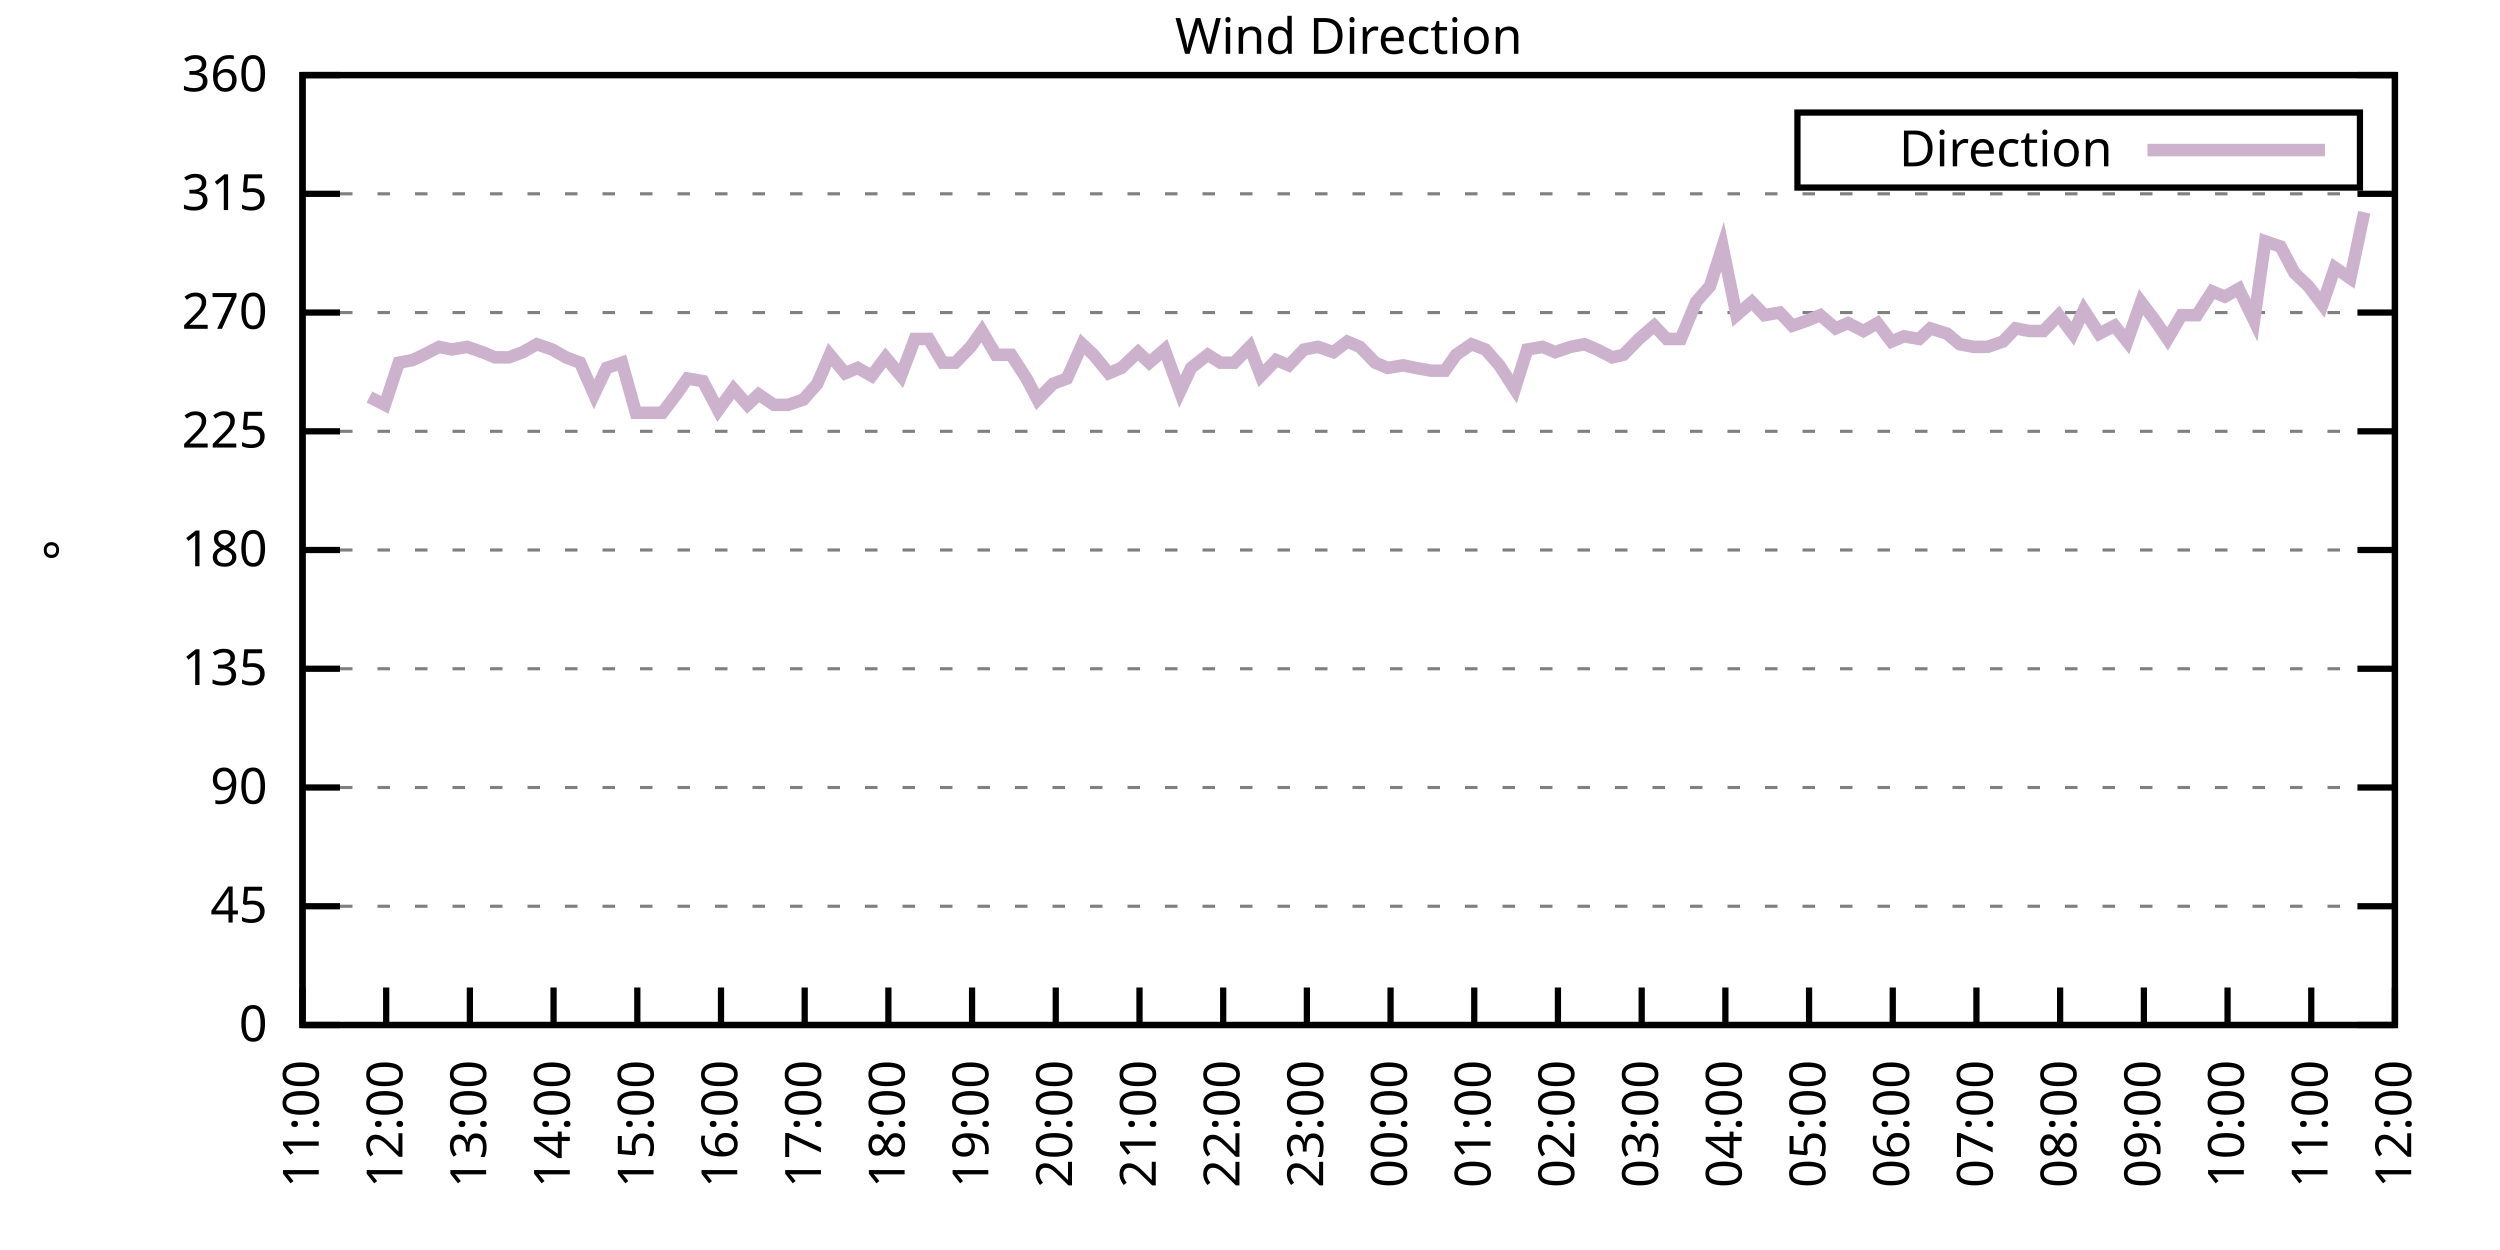
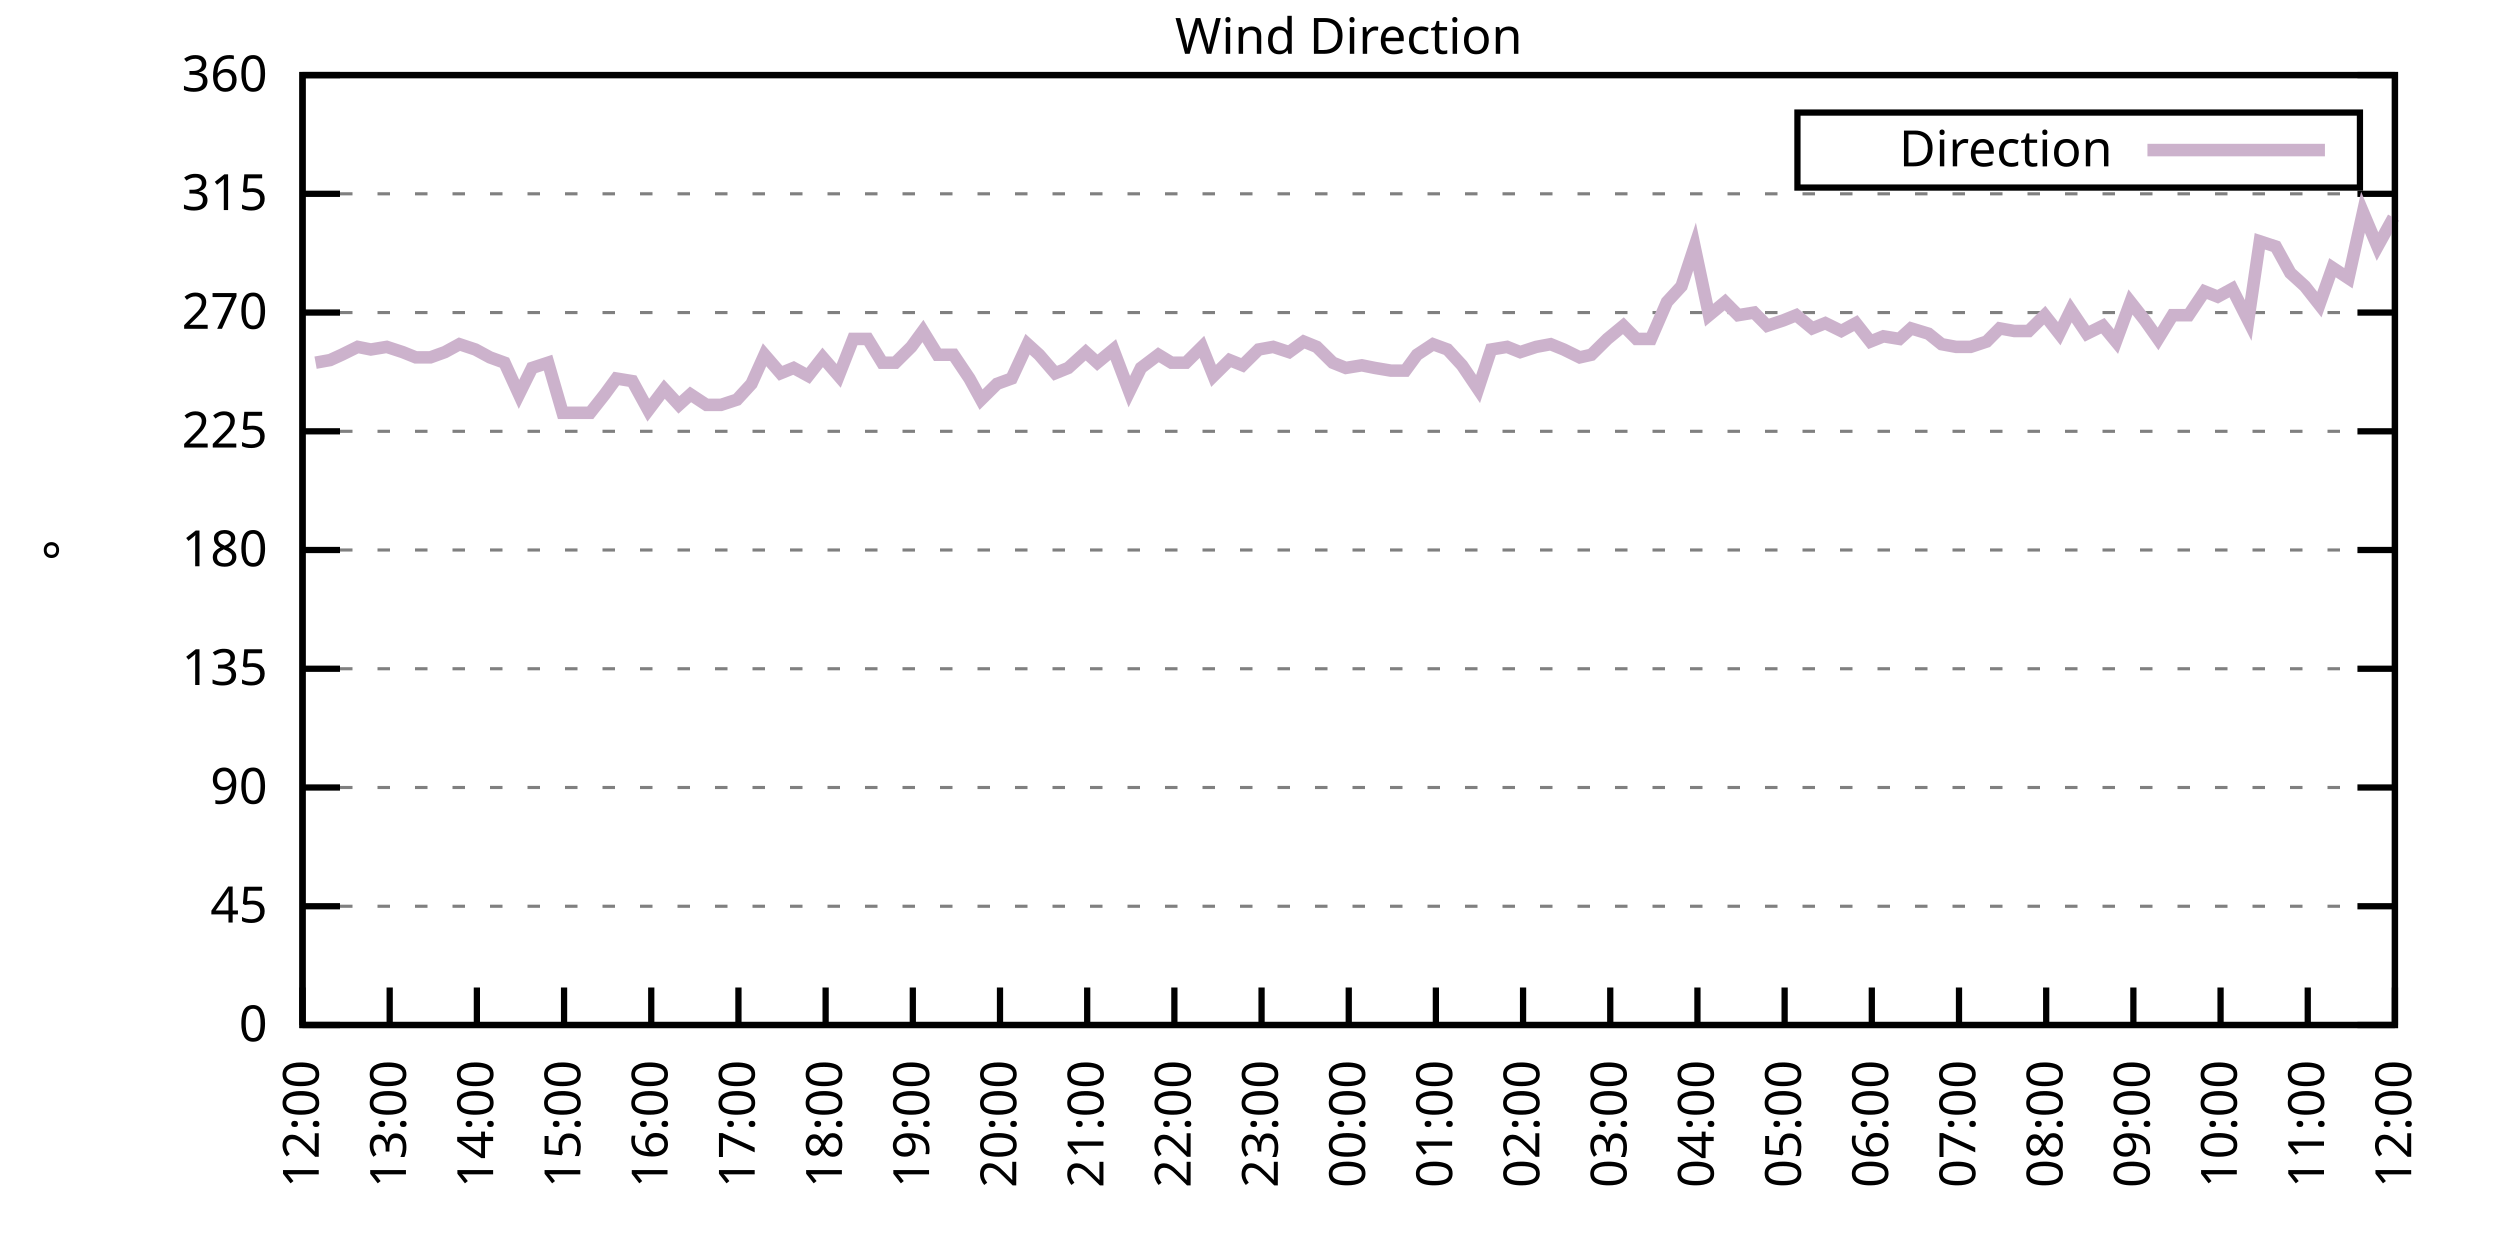
<svg xmlns="http://www.w3.org/2000/svg" xmlns:xlink="http://www.w3.org/1999/xlink" width="400" height="200" viewBox="0 0 400 200">
  <g id="gnuplot_canvas">
    <rect x="0" y="0" width="400" height="200" fill="none" />
    <defs>
      <circle id="gpDot" r="0.5" stroke-width="0.5" stroke="currentColor" />
      <path id="gpPt0" stroke-width="0.333" stroke="currentColor" d="M-1,0 h2 M0,-1 v2" />
      <path id="gpPt1" stroke-width="0.333" stroke="currentColor" d="M-1,-1 L1,1 M1,-1 L-1,1" />
      <path id="gpPt2" stroke-width="0.333" stroke="currentColor" d="M-1,0 L1,0 M0,-1 L0,1 M-1,-1 L1,1 M-1,1 L1,-1" />
      <rect id="gpPt3" stroke-width="0.333" stroke="currentColor" x="-1" y="-1" width="2" height="2" />
      <rect id="gpPt4" stroke-width="0.333" stroke="currentColor" fill="currentColor" x="-1" y="-1" width="2" height="2" />
      <circle id="gpPt5" stroke-width="0.333" stroke="currentColor" cx="0" cy="0" r="1" />
      <use xlink:href="#gpPt5" id="gpPt6" fill="currentColor" stroke="none" />
      <path id="gpPt7" stroke-width="0.333" stroke="currentColor" d="M0,-1.33 L-1.33,0.67 L1.33,0.67 z" />
      <use xlink:href="#gpPt7" id="gpPt8" fill="currentColor" stroke="none" />
      <use xlink:href="#gpPt7" id="gpPt9" stroke="currentColor" transform="rotate(180)" />
      <use xlink:href="#gpPt9" id="gpPt10" fill="currentColor" stroke="none" />
      <use xlink:href="#gpPt3" id="gpPt11" stroke="currentColor" transform="rotate(45)" />
      <use xlink:href="#gpPt11" id="gpPt12" fill="currentColor" stroke="none" />
      <path id="gpPt13" stroke-width="0.333" stroke="currentColor" d="M0,1.330 L1.265,0.411 L0.782,-1.067 L-0.782,-1.076 L-1.265,0.411 z" />
      <use xlink:href="#gpPt13" id="gpPt14" fill="currentColor" stroke="none" />
      <filter id="textbox" filterUnits="objectBoundingBox" x="0" y="0" height="1" width="1">
        <feFlood flood-color="white" flood-opacity="1" result="bgnd" />
        <feComposite in="SourceGraphic" in2="bgnd" operator="atop" />
      </filter>
      <filter id="greybox" filterUnits="objectBoundingBox" x="0" y="0" height="1" width="1">
        <feFlood flood-color="lightgrey" flood-opacity="1" result="grey" />
        <feComposite in="SourceGraphic" in2="grey" operator="atop" />
      </filter>
    </defs>
    <g fill="none" color="white" stroke="currentColor" stroke-width="1.00" stroke-linecap="butt" stroke-linejoin="miter">
</g>
    <g fill="none" color="black" stroke="currentColor" stroke-width="1.00" stroke-linecap="butt" stroke-linejoin="miter">
      <g stroke="none" shape-rendering="crispEdges">
        <polygon fill="rgb(255, 255, 255)" points="48.40,164.00 383.18,164.00 383.18,12.02 48.40,12.02 " />
      </g>
    </g>
    <g fill="none" color="black" stroke="currentColor" stroke-width="1.00" stroke-linecap="butt" stroke-linejoin="miter">
</g>
    <g fill="none" color="black" stroke="black" stroke-width="0.50" stroke-linecap="butt" stroke-linejoin="miter">
</g>
    <g fill="none" color="gray" stroke="currentColor" stroke-width="0.50" stroke-linecap="butt" stroke-linejoin="miter">
      <path stroke="gray" stroke-dasharray="2,4" class="gridline" d="M48.40,164.00 L383.19,164.00  " />
    </g>
    <g fill="none" color="gray" stroke="gray" stroke-width="1.00" stroke-linecap="butt" stroke-linejoin="miter">
</g>
    <g fill="none" color="black" stroke="currentColor" stroke-width="1.00" stroke-linecap="butt" stroke-linejoin="miter">
      <path stroke="black" d="M48.40,164.00 L54.40,164.00 M383.19,164.00 L377.19,164.00  " />
      <g transform="translate(42.80,166.60)" stroke="none" fill="black" font-family="Sans" font-size="8.00" text-anchor="end">
        <text>
          <tspan font-family="Sans"> 0</tspan>
        </text>
      </g>
    </g>
    <g fill="none" color="black" stroke="currentColor" stroke-width="1.00" stroke-linecap="butt" stroke-linejoin="miter">
</g>
    <g fill="none" color="black" stroke="black" stroke-width="0.50" stroke-linecap="butt" stroke-linejoin="miter">
</g>
    <g fill="none" color="gray" stroke="currentColor" stroke-width="0.50" stroke-linecap="butt" stroke-linejoin="miter">
      <path stroke="gray" stroke-dasharray="2,4" class="gridline" d="M48.40,145.00 L383.19,145.00  " />
    </g>
    <g fill="none" color="gray" stroke="gray" stroke-width="1.00" stroke-linecap="butt" stroke-linejoin="miter">
</g>
    <g fill="none" color="black" stroke="currentColor" stroke-width="1.00" stroke-linecap="butt" stroke-linejoin="miter">
      <path stroke="black" d="M48.40,145.00 L54.40,145.00 M383.19,145.00 L377.19,145.00  " />
      <g transform="translate(42.80,147.60)" stroke="none" fill="black" font-family="Sans" font-size="8.00" text-anchor="end">
        <text>
          <tspan font-family="Sans"> 45</tspan>
        </text>
      </g>
    </g>
    <g fill="none" color="black" stroke="currentColor" stroke-width="1.00" stroke-linecap="butt" stroke-linejoin="miter">
</g>
    <g fill="none" color="black" stroke="black" stroke-width="0.50" stroke-linecap="butt" stroke-linejoin="miter">
</g>
    <g fill="none" color="gray" stroke="currentColor" stroke-width="0.50" stroke-linecap="butt" stroke-linejoin="miter">
      <path stroke="gray" stroke-dasharray="2,4" class="gridline" d="M48.40,126.00 L383.19,126.00  " />
    </g>
    <g fill="none" color="gray" stroke="gray" stroke-width="1.00" stroke-linecap="butt" stroke-linejoin="miter">
</g>
    <g fill="none" color="black" stroke="currentColor" stroke-width="1.00" stroke-linecap="butt" stroke-linejoin="miter">
      <path stroke="black" d="M48.40,126.00 L54.40,126.00 M383.19,126.00 L377.19,126.00  " />
      <g transform="translate(42.80,128.60)" stroke="none" fill="black" font-family="Sans" font-size="8.00" text-anchor="end">
        <text>
          <tspan font-family="Sans"> 90</tspan>
        </text>
      </g>
    </g>
    <g fill="none" color="black" stroke="currentColor" stroke-width="1.00" stroke-linecap="butt" stroke-linejoin="miter">
</g>
    <g fill="none" color="black" stroke="black" stroke-width="0.50" stroke-linecap="butt" stroke-linejoin="miter">
</g>
    <g fill="none" color="gray" stroke="currentColor" stroke-width="0.50" stroke-linecap="butt" stroke-linejoin="miter">
      <path stroke="gray" stroke-dasharray="2,4" class="gridline" d="M48.40,107.00 L383.19,107.00  " />
    </g>
    <g fill="none" color="gray" stroke="gray" stroke-width="1.00" stroke-linecap="butt" stroke-linejoin="miter">
</g>
    <g fill="none" color="black" stroke="currentColor" stroke-width="1.00" stroke-linecap="butt" stroke-linejoin="miter">
      <path stroke="black" d="M48.40,107.00 L54.40,107.00 M383.19,107.00 L377.19,107.00  " />
      <g transform="translate(42.80,109.60)" stroke="none" fill="black" font-family="Sans" font-size="8.00" text-anchor="end">
        <text>
          <tspan font-family="Sans"> 135</tspan>
        </text>
      </g>
    </g>
    <g fill="none" color="black" stroke="currentColor" stroke-width="1.00" stroke-linecap="butt" stroke-linejoin="miter">
</g>
    <g fill="none" color="black" stroke="black" stroke-width="0.50" stroke-linecap="butt" stroke-linejoin="miter">
</g>
    <g fill="none" color="gray" stroke="currentColor" stroke-width="0.50" stroke-linecap="butt" stroke-linejoin="miter">
      <path stroke="gray" stroke-dasharray="2,4" class="gridline" d="M48.40,88.00 L383.19,88.00  " />
    </g>
    <g fill="none" color="gray" stroke="gray" stroke-width="1.00" stroke-linecap="butt" stroke-linejoin="miter">
</g>
    <g fill="none" color="black" stroke="currentColor" stroke-width="1.00" stroke-linecap="butt" stroke-linejoin="miter">
      <path stroke="black" d="M48.40,88.00 L54.40,88.00 M383.19,88.00 L377.19,88.00  " />
      <g transform="translate(42.80,90.60)" stroke="none" fill="black" font-family="Sans" font-size="8.00" text-anchor="end">
        <text>
          <tspan font-family="Sans"> 180</tspan>
        </text>
      </g>
    </g>
    <g fill="none" color="black" stroke="currentColor" stroke-width="1.00" stroke-linecap="butt" stroke-linejoin="miter">
</g>
    <g fill="none" color="black" stroke="black" stroke-width="0.50" stroke-linecap="butt" stroke-linejoin="miter">
</g>
    <g fill="none" color="gray" stroke="currentColor" stroke-width="0.50" stroke-linecap="butt" stroke-linejoin="miter">
      <path stroke="gray" stroke-dasharray="2,4" class="gridline" d="M48.40,69.01 L383.19,69.01  " />
    </g>
    <g fill="none" color="gray" stroke="gray" stroke-width="1.00" stroke-linecap="butt" stroke-linejoin="miter">
</g>
    <g fill="none" color="black" stroke="currentColor" stroke-width="1.00" stroke-linecap="butt" stroke-linejoin="miter">
      <path stroke="black" d="M48.40,69.01 L54.40,69.01 M383.19,69.01 L377.19,69.01  " />
      <g transform="translate(42.80,71.61)" stroke="none" fill="black" font-family="Sans" font-size="8.00" text-anchor="end">
        <text>
          <tspan font-family="Sans"> 225</tspan>
        </text>
      </g>
    </g>
    <g fill="none" color="black" stroke="currentColor" stroke-width="1.00" stroke-linecap="butt" stroke-linejoin="miter">
</g>
    <g fill="none" color="black" stroke="black" stroke-width="0.50" stroke-linecap="butt" stroke-linejoin="miter">
</g>
    <g fill="none" color="gray" stroke="currentColor" stroke-width="0.50" stroke-linecap="butt" stroke-linejoin="miter">
      <path stroke="gray" stroke-dasharray="2,4" class="gridline" d="M48.40,50.01 L383.19,50.01  " />
    </g>
    <g fill="none" color="gray" stroke="gray" stroke-width="1.00" stroke-linecap="butt" stroke-linejoin="miter">
</g>
    <g fill="none" color="black" stroke="currentColor" stroke-width="1.00" stroke-linecap="butt" stroke-linejoin="miter">
      <path stroke="black" d="M48.40,50.01 L54.40,50.01 M383.19,50.01 L377.19,50.01  " />
      <g transform="translate(42.80,52.61)" stroke="none" fill="black" font-family="Sans" font-size="8.00" text-anchor="end">
        <text>
          <tspan font-family="Sans"> 270</tspan>
        </text>
      </g>
    </g>
    <g fill="none" color="black" stroke="currentColor" stroke-width="1.00" stroke-linecap="butt" stroke-linejoin="miter">
</g>
    <g fill="none" color="black" stroke="black" stroke-width="0.50" stroke-linecap="butt" stroke-linejoin="miter">
</g>
    <g fill="none" color="gray" stroke="currentColor" stroke-width="0.50" stroke-linecap="butt" stroke-linejoin="miter">
      <path stroke="gray" stroke-dasharray="2,4" class="gridline" d="M48.40,31.01 L383.19,31.01  " />
    </g>
    <g fill="none" color="gray" stroke="gray" stroke-width="1.00" stroke-linecap="butt" stroke-linejoin="miter">
</g>
    <g fill="none" color="black" stroke="currentColor" stroke-width="1.00" stroke-linecap="butt" stroke-linejoin="miter">
      <path stroke="black" d="M48.40,31.01 L54.40,31.01 M383.19,31.01 L377.19,31.01  " />
      <g transform="translate(42.80,33.61)" stroke="none" fill="black" font-family="Sans" font-size="8.00" text-anchor="end">
        <text>
          <tspan font-family="Sans"> 315</tspan>
        </text>
      </g>
    </g>
    <g fill="none" color="black" stroke="currentColor" stroke-width="1.00" stroke-linecap="butt" stroke-linejoin="miter">
</g>
    <g fill="none" color="black" stroke="black" stroke-width="0.50" stroke-linecap="butt" stroke-linejoin="miter">
</g>
    <g fill="none" color="gray" stroke="currentColor" stroke-width="0.50" stroke-linecap="butt" stroke-linejoin="miter">
      <path stroke="gray" stroke-dasharray="2,4" class="gridline" d="M48.40,12.01 L383.19,12.01  " />
    </g>
    <g fill="none" color="gray" stroke="gray" stroke-width="1.00" stroke-linecap="butt" stroke-linejoin="miter">
</g>
    <g fill="none" color="black" stroke="currentColor" stroke-width="1.00" stroke-linecap="butt" stroke-linejoin="miter">
      <path stroke="black" d="M48.40,12.01 L54.40,12.01 M383.19,12.01 L377.19,12.01  " />
      <g transform="translate(42.80,14.61)" stroke="none" fill="black" font-family="Sans" font-size="8.00" text-anchor="end">
        <text>
          <tspan font-family="Sans"> 360</tspan>
        </text>
      </g>
    </g>
    <g fill="none" color="black" stroke="currentColor" stroke-width="1.00" stroke-linecap="butt" stroke-linejoin="miter">
      <path stroke="black" d="M48.40,164.00 L48.40,158.00  " />
      <g transform="translate(51.00,169.60) rotate(270.00)" stroke="none" fill="black" font-family="Sans" font-size="8.00" text-anchor="end">
        <text>
-           <tspan font-family="Sans">11:00</tspan>
-         </text>
-       </g>
-     </g>
-     <g fill="none" color="black" stroke="currentColor" stroke-width="1.00" stroke-linecap="butt" stroke-linejoin="miter">
-       <path stroke="black" d="M61.79,164.00 L61.79,158.00  " />
-       <g transform="translate(64.39,169.60) rotate(270.00)" stroke="none" fill="black" font-family="Sans" font-size="8.00" text-anchor="end">
-         <text>
          <tspan font-family="Sans">12:00</tspan>
        </text>
      </g>
    </g>
    <g fill="none" color="black" stroke="currentColor" stroke-width="1.00" stroke-linecap="butt" stroke-linejoin="miter">
-       <path stroke="black" d="M75.18,164.00 L75.18,158.00  " />
-       <g transform="translate(77.78,169.60) rotate(270.00)" stroke="none" fill="black" font-family="Sans" font-size="8.00" text-anchor="end">
+       <path stroke="black" d="M62.35,164.00 L62.35,158.00  " />
+       <g transform="translate(64.95,169.60) rotate(270.00)" stroke="none" fill="black" font-family="Sans" font-size="8.00" text-anchor="end">
        <text>
          <tspan font-family="Sans">13:00</tspan>
        </text>
      </g>
    </g>
    <g fill="none" color="black" stroke="currentColor" stroke-width="1.00" stroke-linecap="butt" stroke-linejoin="miter">
-       <path stroke="black" d="M88.57,164.00 L88.57,158.00  " />
-       <g transform="translate(91.17,169.60) rotate(270.00)" stroke="none" fill="black" font-family="Sans" font-size="8.00" text-anchor="end">
+       <path stroke="black" d="M76.30,164.00 L76.30,158.00  " />
+       <g transform="translate(78.90,169.60) rotate(270.00)" stroke="none" fill="black" font-family="Sans" font-size="8.00" text-anchor="end">
        <text>
          <tspan font-family="Sans">14:00</tspan>
        </text>
      </g>
    </g>
    <g fill="none" color="black" stroke="currentColor" stroke-width="1.00" stroke-linecap="butt" stroke-linejoin="miter">
-       <path stroke="black" d="M101.97,164.00 L101.97,158.00  " />
-       <g transform="translate(104.57,169.60) rotate(270.00)" stroke="none" fill="black" font-family="Sans" font-size="8.00" text-anchor="end">
+       <path stroke="black" d="M90.25,164.00 L90.25,158.00  " />
+       <g transform="translate(92.85,169.60) rotate(270.00)" stroke="none" fill="black" font-family="Sans" font-size="8.00" text-anchor="end">
        <text>
          <tspan font-family="Sans">15:00</tspan>
        </text>
      </g>
    </g>
    <g fill="none" color="black" stroke="currentColor" stroke-width="1.00" stroke-linecap="butt" stroke-linejoin="miter">
-       <path stroke="black" d="M115.36,164.00 L115.36,158.00  " />
-       <g transform="translate(117.96,169.60) rotate(270.00)" stroke="none" fill="black" font-family="Sans" font-size="8.00" text-anchor="end">
+       <path stroke="black" d="M104.20,164.00 L104.20,158.00  " />
+       <g transform="translate(106.80,169.60) rotate(270.00)" stroke="none" fill="black" font-family="Sans" font-size="8.00" text-anchor="end">
        <text>
          <tspan font-family="Sans">16:00</tspan>
        </text>
      </g>
    </g>
    <g fill="none" color="black" stroke="currentColor" stroke-width="1.00" stroke-linecap="butt" stroke-linejoin="miter">
-       <path stroke="black" d="M128.75,164.00 L128.75,158.00  " />
-       <g transform="translate(131.35,169.60) rotate(270.00)" stroke="none" fill="black" font-family="Sans" font-size="8.00" text-anchor="end">
+       <path stroke="black" d="M118.15,164.00 L118.15,158.00  " />
+       <g transform="translate(120.75,169.60) rotate(270.00)" stroke="none" fill="black" font-family="Sans" font-size="8.00" text-anchor="end">
        <text>
          <tspan font-family="Sans">17:00</tspan>
        </text>
      </g>
    </g>
    <g fill="none" color="black" stroke="currentColor" stroke-width="1.00" stroke-linecap="butt" stroke-linejoin="miter">
-       <path stroke="black" d="M142.14,164.00 L142.14,158.00  " />
-       <g transform="translate(144.74,169.60) rotate(270.00)" stroke="none" fill="black" font-family="Sans" font-size="8.00" text-anchor="end">
+       <path stroke="black" d="M132.10,164.00 L132.10,158.00  " />
+       <g transform="translate(134.70,169.60) rotate(270.00)" stroke="none" fill="black" font-family="Sans" font-size="8.00" text-anchor="end">
        <text>
          <tspan font-family="Sans">18:00</tspan>
        </text>
      </g>
    </g>
    <g fill="none" color="black" stroke="currentColor" stroke-width="1.00" stroke-linecap="butt" stroke-linejoin="miter">
-       <path stroke="black" d="M155.53,164.00 L155.53,158.00  " />
-       <g transform="translate(158.13,169.60) rotate(270.00)" stroke="none" fill="black" font-family="Sans" font-size="8.00" text-anchor="end">
+       <path stroke="black" d="M146.05,164.00 L146.05,158.00  " />
+       <g transform="translate(148.65,169.60) rotate(270.00)" stroke="none" fill="black" font-family="Sans" font-size="8.00" text-anchor="end">
        <text>
          <tspan font-family="Sans">19:00</tspan>
        </text>
      </g>
    </g>
    <g fill="none" color="black" stroke="currentColor" stroke-width="1.00" stroke-linecap="butt" stroke-linejoin="miter">
-       <path stroke="black" d="M168.92,164.00 L168.92,158.00  " />
-       <g transform="translate(171.52,169.60) rotate(270.00)" stroke="none" fill="black" font-family="Sans" font-size="8.00" text-anchor="end">
+       <path stroke="black" d="M160.00,164.00 L160.00,158.00  " />
+       <g transform="translate(162.60,169.60) rotate(270.00)" stroke="none" fill="black" font-family="Sans" font-size="8.00" text-anchor="end">
        <text>
          <tspan font-family="Sans">20:00</tspan>
        </text>
      </g>
    </g>
    <g fill="none" color="black" stroke="currentColor" stroke-width="1.00" stroke-linecap="butt" stroke-linejoin="miter">
-       <path stroke="black" d="M182.32,164.00 L182.32,158.00  " />
-       <g transform="translate(184.92,169.60) rotate(270.00)" stroke="none" fill="black" font-family="Sans" font-size="8.00" text-anchor="end">
+       <path stroke="black" d="M173.95,164.00 L173.95,158.00  " />
+       <g transform="translate(176.55,169.60) rotate(270.00)" stroke="none" fill="black" font-family="Sans" font-size="8.00" text-anchor="end">
        <text>
          <tspan font-family="Sans">21:00</tspan>
        </text>
      </g>
    </g>
    <g fill="none" color="black" stroke="currentColor" stroke-width="1.00" stroke-linecap="butt" stroke-linejoin="miter">
-       <path stroke="black" d="M195.71,164.00 L195.71,158.00  " />
-       <g transform="translate(198.31,169.60) rotate(270.00)" stroke="none" fill="black" font-family="Sans" font-size="8.00" text-anchor="end">
+       <path stroke="black" d="M187.90,164.00 L187.90,158.00  " />
+       <g transform="translate(190.50,169.60) rotate(270.00)" stroke="none" fill="black" font-family="Sans" font-size="8.00" text-anchor="end">
        <text>
          <tspan font-family="Sans">22:00</tspan>
        </text>
      </g>
    </g>
    <g fill="none" color="black" stroke="currentColor" stroke-width="1.00" stroke-linecap="butt" stroke-linejoin="miter">
-       <path stroke="black" d="M209.10,164.00 L209.10,158.00  " />
-       <g transform="translate(211.70,169.60) rotate(270.00)" stroke="none" fill="black" font-family="Sans" font-size="8.00" text-anchor="end">
+       <path stroke="black" d="M201.85,164.00 L201.85,158.00  " />
+       <g transform="translate(204.45,169.60) rotate(270.00)" stroke="none" fill="black" font-family="Sans" font-size="8.00" text-anchor="end">
        <text>
          <tspan font-family="Sans">23:00</tspan>
        </text>
      </g>
    </g>
    <g fill="none" color="black" stroke="currentColor" stroke-width="1.00" stroke-linecap="butt" stroke-linejoin="miter">
-       <path stroke="black" d="M222.49,164.00 L222.49,158.00  " />
-       <g transform="translate(225.09,169.60) rotate(270.00)" stroke="none" fill="black" font-family="Sans" font-size="8.00" text-anchor="end">
+       <path stroke="black" d="M215.80,164.00 L215.80,158.00  " />
+       <g transform="translate(218.40,169.60) rotate(270.00)" stroke="none" fill="black" font-family="Sans" font-size="8.00" text-anchor="end">
        <text>
          <tspan font-family="Sans">00:00</tspan>
        </text>
      </g>
    </g>
    <g fill="none" color="black" stroke="currentColor" stroke-width="1.00" stroke-linecap="butt" stroke-linejoin="miter">
-       <path stroke="black" d="M235.88,164.00 L235.88,158.00  " />
-       <g transform="translate(238.48,169.60) rotate(270.00)" stroke="none" fill="black" font-family="Sans" font-size="8.00" text-anchor="end">
+       <path stroke="black" d="M229.74,164.00 L229.74,158.00  " />
+       <g transform="translate(232.34,169.60) rotate(270.00)" stroke="none" fill="black" font-family="Sans" font-size="8.00" text-anchor="end">
        <text>
          <tspan font-family="Sans">01:00</tspan>
        </text>
      </g>
    </g>
    <g fill="none" color="black" stroke="currentColor" stroke-width="1.00" stroke-linecap="butt" stroke-linejoin="miter">
-       <path stroke="black" d="M249.27,164.00 L249.27,158.00  " />
-       <g transform="translate(251.87,169.60) rotate(270.00)" stroke="none" fill="black" font-family="Sans" font-size="8.00" text-anchor="end">
+       <path stroke="black" d="M243.69,164.00 L243.69,158.00  " />
+       <g transform="translate(246.29,169.60) rotate(270.00)" stroke="none" fill="black" font-family="Sans" font-size="8.00" text-anchor="end">
        <text>
          <tspan font-family="Sans">02:00</tspan>
        </text>
      </g>
    </g>
    <g fill="none" color="black" stroke="currentColor" stroke-width="1.00" stroke-linecap="butt" stroke-linejoin="miter">
-       <path stroke="black" d="M262.67,164.00 L262.67,158.00  " />
-       <g transform="translate(265.27,169.60) rotate(270.00)" stroke="none" fill="black" font-family="Sans" font-size="8.00" text-anchor="end">
+       <path stroke="black" d="M257.64,164.00 L257.64,158.00  " />
+       <g transform="translate(260.24,169.60) rotate(270.00)" stroke="none" fill="black" font-family="Sans" font-size="8.00" text-anchor="end">
        <text>
          <tspan font-family="Sans">03:00</tspan>
        </text>
      </g>
    </g>
    <g fill="none" color="black" stroke="currentColor" stroke-width="1.00" stroke-linecap="butt" stroke-linejoin="miter">
-       <path stroke="black" d="M276.06,164.00 L276.06,158.00  " />
-       <g transform="translate(278.66,169.60) rotate(270.00)" stroke="none" fill="black" font-family="Sans" font-size="8.00" text-anchor="end">
+       <path stroke="black" d="M271.59,164.00 L271.59,158.00  " />
+       <g transform="translate(274.19,169.60) rotate(270.00)" stroke="none" fill="black" font-family="Sans" font-size="8.00" text-anchor="end">
        <text>
          <tspan font-family="Sans">04:00</tspan>
        </text>
      </g>
    </g>
    <g fill="none" color="black" stroke="currentColor" stroke-width="1.00" stroke-linecap="butt" stroke-linejoin="miter">
-       <path stroke="black" d="M289.45,164.00 L289.45,158.00  " />
-       <g transform="translate(292.05,169.60) rotate(270.00)" stroke="none" fill="black" font-family="Sans" font-size="8.00" text-anchor="end">
+       <path stroke="black" d="M285.54,164.00 L285.54,158.00  " />
+       <g transform="translate(288.14,169.60) rotate(270.00)" stroke="none" fill="black" font-family="Sans" font-size="8.00" text-anchor="end">
        <text>
          <tspan font-family="Sans">05:00</tspan>
        </text>
      </g>
    </g>
    <g fill="none" color="black" stroke="currentColor" stroke-width="1.00" stroke-linecap="butt" stroke-linejoin="miter">
-       <path stroke="black" d="M302.84,164.00 L302.84,158.00  " />
-       <g transform="translate(305.44,169.60) rotate(270.00)" stroke="none" fill="black" font-family="Sans" font-size="8.00" text-anchor="end">
+       <path stroke="black" d="M299.49,164.00 L299.49,158.00  " />
+       <g transform="translate(302.09,169.60) rotate(270.00)" stroke="none" fill="black" font-family="Sans" font-size="8.00" text-anchor="end">
        <text>
          <tspan font-family="Sans">06:00</tspan>
        </text>
      </g>
    </g>
    <g fill="none" color="black" stroke="currentColor" stroke-width="1.00" stroke-linecap="butt" stroke-linejoin="miter">
-       <path stroke="black" d="M316.23,164.00 L316.23,158.00  " />
-       <g transform="translate(318.83,169.60) rotate(270.00)" stroke="none" fill="black" font-family="Sans" font-size="8.00" text-anchor="end">
+       <path stroke="black" d="M313.44,164.00 L313.44,158.00  " />
+       <g transform="translate(316.04,169.60) rotate(270.00)" stroke="none" fill="black" font-family="Sans" font-size="8.00" text-anchor="end">
        <text>
          <tspan font-family="Sans">07:00</tspan>
        </text>
      </g>
    </g>
    <g fill="none" color="black" stroke="currentColor" stroke-width="1.00" stroke-linecap="butt" stroke-linejoin="miter">
-       <path stroke="black" d="M329.62,164.00 L329.62,158.00  " />
-       <g transform="translate(332.22,169.60) rotate(270.00)" stroke="none" fill="black" font-family="Sans" font-size="8.00" text-anchor="end">
+       <path stroke="black" d="M327.39,164.00 L327.39,158.00  " />
+       <g transform="translate(329.99,169.60) rotate(270.00)" stroke="none" fill="black" font-family="Sans" font-size="8.00" text-anchor="end">
        <text>
          <tspan font-family="Sans">08:00</tspan>
        </text>
      </g>
    </g>
    <g fill="none" color="black" stroke="currentColor" stroke-width="1.00" stroke-linecap="butt" stroke-linejoin="miter">
-       <path stroke="black" d="M343.02,164.00 L343.02,158.00  " />
-       <g transform="translate(345.62,169.60) rotate(270.00)" stroke="none" fill="black" font-family="Sans" font-size="8.00" text-anchor="end">
+       <path stroke="black" d="M341.34,164.00 L341.34,158.00  " />
+       <g transform="translate(343.94,169.60) rotate(270.00)" stroke="none" fill="black" font-family="Sans" font-size="8.00" text-anchor="end">
        <text>
          <tspan font-family="Sans">09:00</tspan>
        </text>
      </g>
    </g>
    <g fill="none" color="black" stroke="currentColor" stroke-width="1.00" stroke-linecap="butt" stroke-linejoin="miter">
-       <path stroke="black" d="M356.41,164.00 L356.41,158.00  " />
-       <g transform="translate(359.01,169.60) rotate(270.00)" stroke="none" fill="black" font-family="Sans" font-size="8.00" text-anchor="end">
+       <path stroke="black" d="M355.29,164.00 L355.29,158.00  " />
+       <g transform="translate(357.89,169.60) rotate(270.00)" stroke="none" fill="black" font-family="Sans" font-size="8.00" text-anchor="end">
        <text>
          <tspan font-family="Sans">10:00</tspan>
        </text>
      </g>
    </g>
    <g fill="none" color="black" stroke="currentColor" stroke-width="1.00" stroke-linecap="butt" stroke-linejoin="miter">
-       <path stroke="black" d="M369.80,164.00 L369.80,158.00  " />
-       <g transform="translate(372.40,169.60) rotate(270.00)" stroke="none" fill="black" font-family="Sans" font-size="8.00" text-anchor="end">
+       <path stroke="black" d="M369.24,164.00 L369.24,158.00  " />
+       <g transform="translate(371.84,169.60) rotate(270.00)" stroke="none" fill="black" font-family="Sans" font-size="8.00" text-anchor="end">
        <text>
          <tspan font-family="Sans">11:00</tspan>
        </text>
      </g>
    </g>
    <g fill="none" color="black" stroke="currentColor" stroke-width="1.00" stroke-linecap="butt" stroke-linejoin="miter">
      <path stroke="black" d="M383.19,164.00 L383.19,158.00  " />
      <g transform="translate(385.79,169.60) rotate(270.00)" stroke="none" fill="black" font-family="Sans" font-size="8.00" text-anchor="end">
        <text>
          <tspan font-family="Sans">12:00</tspan>
        </text>
      </g>
    </g>
    <g fill="none" color="black" stroke="currentColor" stroke-width="1.00" stroke-linecap="butt" stroke-linejoin="miter">
</g>
    <g fill="none" color="black" stroke="currentColor" stroke-width="1.00" stroke-linecap="butt" stroke-linejoin="miter">
      <path stroke="black" d="M48.40,12.01 L48.40,164.00 L383.19,164.00 L383.19,12.01 L48.40,12.01 Z  " />
    </g>
    <g fill="none" color="black" stroke="currentColor" stroke-width="1.00" stroke-linecap="butt" stroke-linejoin="miter">
</g>
    <g fill="none" color="black" stroke="currentColor" stroke-width="1.00" stroke-linecap="butt" stroke-linejoin="miter">
      <path stroke="black" d="M287.59,30.01 L287.59,18.01 L377.59,18.01 L377.59,30.01 L287.59,30.01 Z  " />
    </g>
    <g id="Wind_direction_plot_1">
      <g fill="none" color="white" stroke="black" stroke-width="2.00" stroke-linecap="butt" stroke-linejoin="miter">
</g>
      <g fill="none" color="black" stroke="currentColor" stroke-width="2.00" stroke-linecap="butt" stroke-linejoin="miter">
        <g transform="translate(337.99,26.61)" stroke="none" fill="black" font-family="Sans" font-size="8.00" text-anchor="end">
          <text>
            <tspan font-family="Sans">Direction</tspan>
          </text>
        </g>
      </g>
      <g fill="none" color="black" stroke="currentColor" stroke-width="2.00" stroke-linecap="butt" stroke-linejoin="miter">
-         <path stroke="rgb(204, 178, 204)" d="M343.59,24.01 L371.99,24.01 M59.11,63.52 L61.57,64.78 L63.80,58.03 L66.03,57.61 L67.82,56.76 L70.27,55.50   L72.28,55.92 L74.74,55.50 L77.19,56.34 L79.20,57.18 L81.43,57.18 L83.66,56.34 L85.90,55.07 L88.35,55.92   L90.58,57.18 L92.82,58.03 L95.05,63.10 L97.06,58.87 L99.51,58.03 L101.74,66.05 L105.98,66.05 L108.22,63.10   L110.00,60.56 L112.46,60.98 L114.91,65.63 L117.37,62.25 L119.60,64.78 L121.38,63.10 L123.84,64.78 L126.07,64.78   L128.53,63.94 L130.76,61.41 L132.77,56.76 L135.22,59.72 L137.23,58.87 L139.46,60.14 L141.69,57.18 L144.15,60.14   L146.38,54.23 L148.61,54.23 L150.85,58.03 L152.85,58.03 L155.31,55.50 L157.10,52.96 L159.33,56.76 L161.78,56.76   L164.24,60.56 L166.02,63.94 L168.48,61.41 L170.71,60.56 L173.17,55.07 L174.95,56.76 L177.41,59.72 L179.41,58.87   L182.09,56.34 L183.88,58.03 L186.33,55.92 L188.79,62.67 L190.57,58.87 L193.25,56.76 L195.26,58.03 L197.49,58.03   L199.95,55.50 L201.73,60.14 L204.19,57.61 L206.20,58.45 L208.65,55.92 L210.88,55.50 L213.34,56.34 L215.57,54.65   L217.58,55.50 L220.04,58.03 L222.04,58.87 L224.50,58.45 L226.51,58.87 L228.96,59.30 L231.20,59.30 L232.98,56.76   L235.44,55.07 L237.67,55.92 L239.90,58.45 L242.36,62.25 L244.36,55.92 L246.82,55.50 L248.83,56.34 L251.28,55.50   L253.51,55.07 L255.52,55.92 L257.98,57.18 L259.76,56.76 L262.22,54.23 L264.67,52.12 L266.68,54.23 L268.92,54.23   L271.37,48.32 L273.60,45.79 L275.61,39.45 L277.84,50.43 L280.30,48.32 L282.31,50.43 L284.76,50.01 L286.77,52.12   L289.23,51.27 L291.23,50.43 L293.69,52.54 L295.70,51.70 L298.15,52.96 L300.39,51.70 L302.62,54.65 L304.63,53.81   L307.08,54.23 L308.87,52.54 L311.54,53.39 L313.55,55.07 L315.79,55.50 L318.02,55.50 L320.47,54.65 L322.48,52.54   L324.71,52.96 L326.95,52.96 L329.40,50.43 L331.63,53.39 L333.42,49.59 L335.87,53.39 L338.33,52.12 L340.34,54.65   L342.57,48.32 L344.80,51.27 L346.81,54.23 L349.04,50.43 L351.50,50.43 L353.95,46.63 L355.96,47.47 L358.19,46.21   L360.65,51.27 L362.43,38.61 L364.89,39.45 L367.12,43.67 L369.35,45.79 L371.58,48.74 L373.59,42.83 L376.05,44.52   L378.28,33.96  " />
+         <path stroke="rgb(204, 178, 204)" d="M343.59,24.01 L371.99,24.01 M50.49,58.03 L52.82,57.61 L54.68,56.76 L57.23,55.50 L59.33,55.92 L61.88,55.50   L64.44,56.34 L66.53,57.18 L68.86,57.18 L71.18,56.34 L73.51,55.07 L76.07,55.92 L78.39,57.18 L80.72,58.03   L83.04,63.10 L85.13,58.87 L87.69,58.03 L90.02,66.05 L94.43,66.05 L96.76,63.10 L98.62,60.56 L101.18,60.98   L103.73,65.63 L106.29,62.25 L108.62,64.78 L110.48,63.10 L113.03,64.78 L115.36,64.78 L117.92,63.94 L120.24,61.41   L122.33,56.76 L124.89,59.72 L126.98,58.87 L129.31,60.14 L131.63,57.18 L134.19,60.14 L136.51,54.23 L138.84,54.23   L141.16,58.03 L143.26,58.03 L145.81,55.50 L147.67,52.96 L150.00,56.76 L152.56,56.76 L155.11,60.56 L156.97,63.94   L159.53,61.41 L161.86,60.56 L164.41,55.07 L166.27,56.76 L168.83,59.72 L170.92,58.87 L173.71,56.34 L175.57,58.03   L178.13,55.92 L180.69,62.67 L182.55,58.87 L185.34,56.76 L187.43,58.03 L189.76,58.03 L192.31,55.50 L194.17,60.14   L196.73,57.61 L198.82,58.45 L201.38,55.92 L203.71,55.50 L206.26,56.34 L208.59,54.65 L210.68,55.50 L213.24,58.03   L215.33,58.87 L217.89,58.45 L219.98,58.87 L222.54,59.30 L224.86,59.30 L226.72,56.76 L229.28,55.07 L231.60,55.92   L233.93,58.45 L236.49,62.25 L238.58,55.92 L241.14,55.50 L243.23,56.34 L245.79,55.50 L248.11,55.07 L250.20,55.92   L252.76,57.18 L254.62,56.76 L257.18,54.23 L259.74,52.12 L261.83,54.23 L264.15,54.23 L266.71,48.32 L269.04,45.79   L271.13,39.45 L273.45,50.43 L276.01,48.32 L278.10,50.43 L280.66,50.01 L282.75,52.12 L285.31,51.27 L287.40,50.43   L289.96,52.54 L292.05,51.70 L294.61,52.96 L296.94,51.70 L299.26,54.65 L301.35,53.81 L303.91,54.23 L305.77,52.54   L308.56,53.39 L310.65,55.07 L312.98,55.50 L315.30,55.50 L317.86,54.65 L319.95,52.54 L322.28,52.96 L324.60,52.96   L327.16,50.43 L329.48,53.39 L331.34,49.59 L333.90,53.39 L336.46,52.12 L338.55,54.65 L340.88,48.32 L343.20,51.27   L345.29,54.23 L347.62,50.43 L350.18,50.43 L352.73,46.63 L354.83,47.47 L357.15,46.21 L359.71,51.27 L361.57,38.61   L364.13,39.45 L366.45,43.67 L368.78,45.79 L371.10,48.74 L373.19,42.83 L375.75,44.52 L378.08,33.96 L380.40,39.45   L382.96,34.81  " />
      </g>
    </g>
    <g fill="none" color="black" stroke="currentColor" stroke-width="2.00" stroke-linecap="butt" stroke-linejoin="miter">
</g>
    <g fill="none" color="black" stroke="black" stroke-width="1.00" stroke-linecap="butt" stroke-linejoin="miter">
</g>
    <g fill="none" color="black" stroke="currentColor" stroke-width="1.00" stroke-linecap="butt" stroke-linejoin="miter">
      <path stroke="black" d="M48.40,12.01 L48.40,164.00 L383.19,164.00 L383.19,12.01 L48.40,12.01 Z  " />
      <g transform="translate(12.80,88.01) rotate(270.00)" stroke="none" fill="black" font-family="Sans" font-size="8.00" text-anchor="middle">
        <text>
          <tspan font-family="Sans">°</tspan>
        </text>
      </g>
    </g>
    <g fill="none" color="black" stroke="currentColor" stroke-width="1.00" stroke-linecap="butt" stroke-linejoin="miter">
</g>
    <g fill="none" color="black" stroke="currentColor" stroke-width="1.00" stroke-linecap="butt" stroke-linejoin="miter">
      <g transform="translate(215.79,8.61)" stroke="none" fill="black" font-family="Sans" font-size="8.00" text-anchor="middle">
        <text>
          <tspan font-family="Sans">Wind Direction</tspan>
        </text>
      </g>
    </g>
    <g fill="none" color="black" stroke="currentColor" stroke-width="1.00" stroke-linecap="butt" stroke-linejoin="miter">
</g>
  </g>
</svg>
